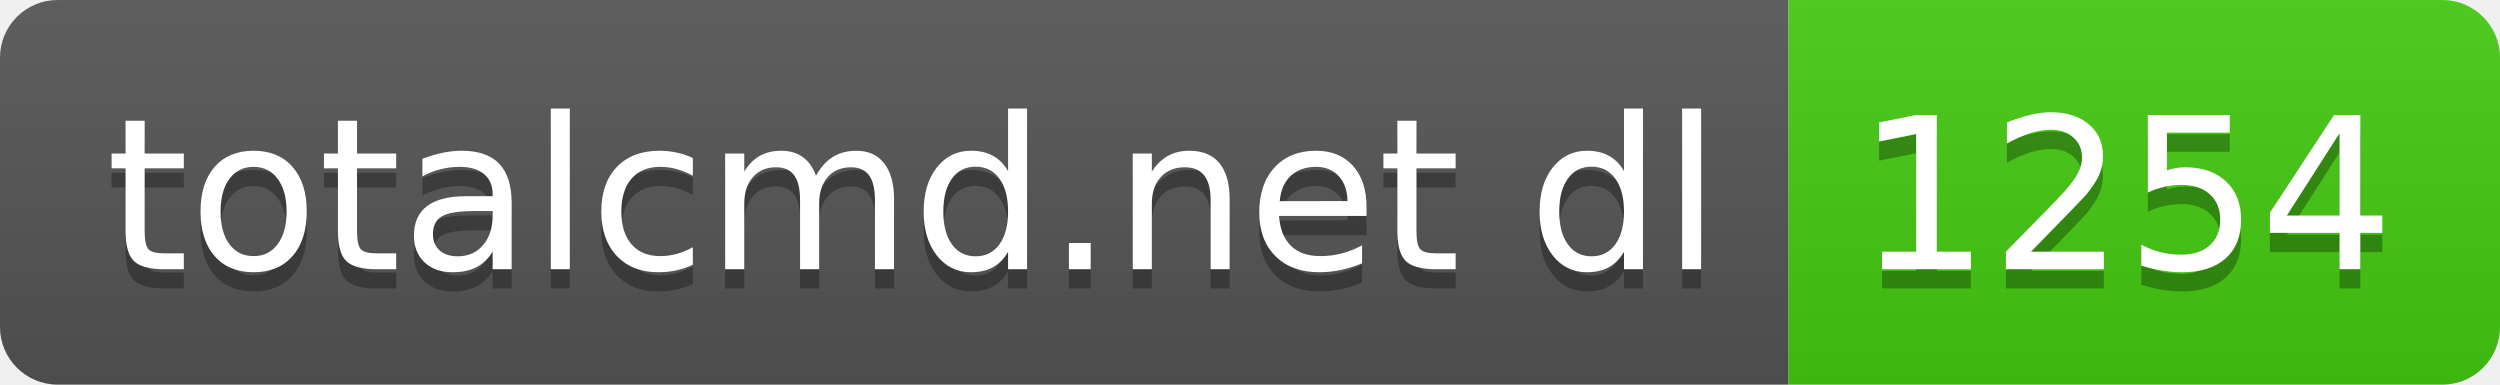
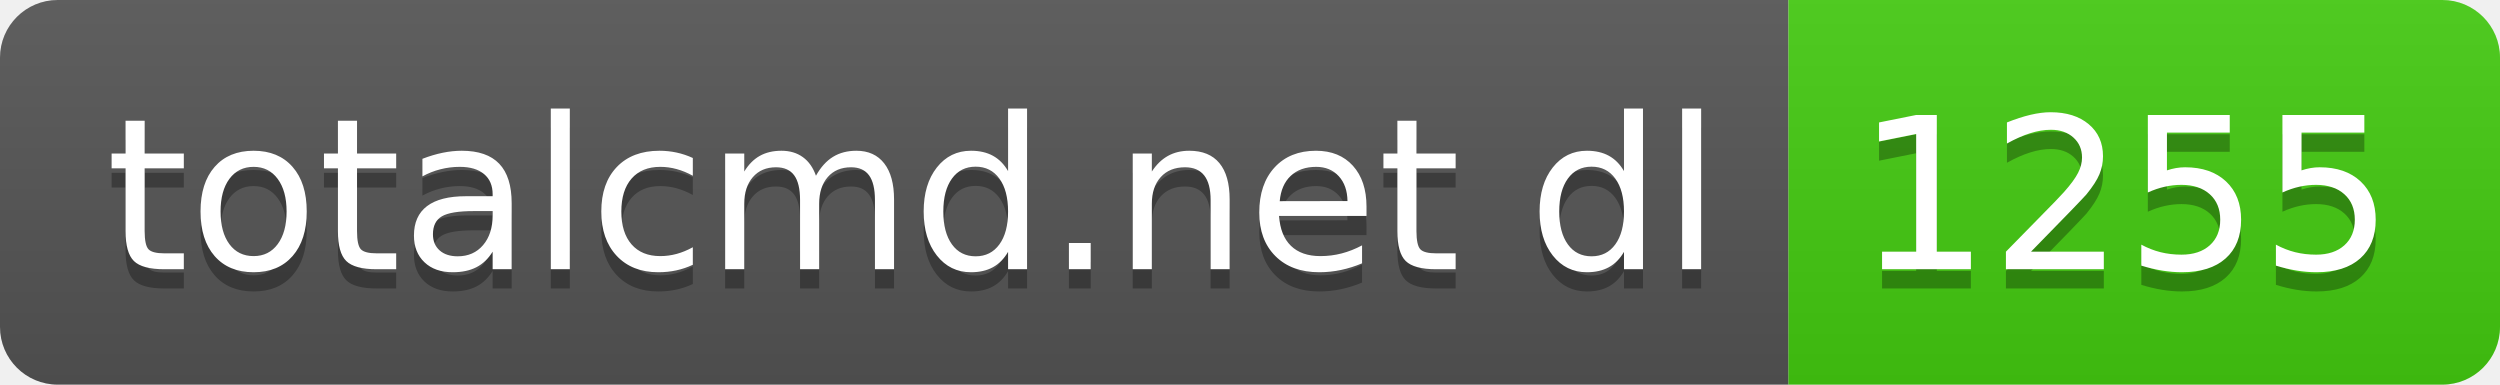
- <svg xmlns="http://www.w3.org/2000/svg" width="130" height="20" role="img" aria-label="totalcmd.net dl: 1254">
+ <svg xmlns="http://www.w3.org/2000/svg" width="130" height="20" role="img" aria-label="totalcmd.net dl: 1255">
  <linearGradient id="s" x2="0" y2="100%">
    <stop offset="0" stop-color="#bbb" stop-opacity=".1" />
    <stop offset="1" stop-opacity=".1" />
  </linearGradient>
  <clipPath id="r">
    <rect width="130" height="20" rx="3" fill="#fff" />
  </clipPath>
  <g clip-path="url(#r)">
    <rect width="93" height="20" fill="#555" />
    <rect x="93" width="37" height="20" fill="#4c1" />
    <rect width="130" height="20" fill="url(#s)" />
  </g>
  <g fill="#fff" text-anchor="middle" font-family="Verdana,Geneva,DejaVu Sans,sans-serif" text-rendering="geometricPrecision" font-size="110">
    <text aria-hidden="true" x="475" y="150" fill="#010101" fill-opacity=".3" transform="scale(.1)" textLength="830">totalcmd.net dl</text>
    <text x="475" y="140" transform="scale(.1)" fill="#fff" textLength="830">totalcmd.net dl</text>
-     <text aria-hidden="true" x="1105" y="150" fill="#010101" fill-opacity=".3" transform="scale(.1)" textLength="270">1254</text>
-     <text x="1105" y="140" transform="scale(.1)" fill="#fff" textLength="270">1254</text>
+     <text aria-hidden="true" x="1105" y="150" fill="#010101" fill-opacity=".3" transform="scale(.1)" textLength="270">1255</text>
+     <text x="1105" y="140" transform="scale(.1)" fill="#fff" textLength="270">1255</text>
  </g>
</svg>
